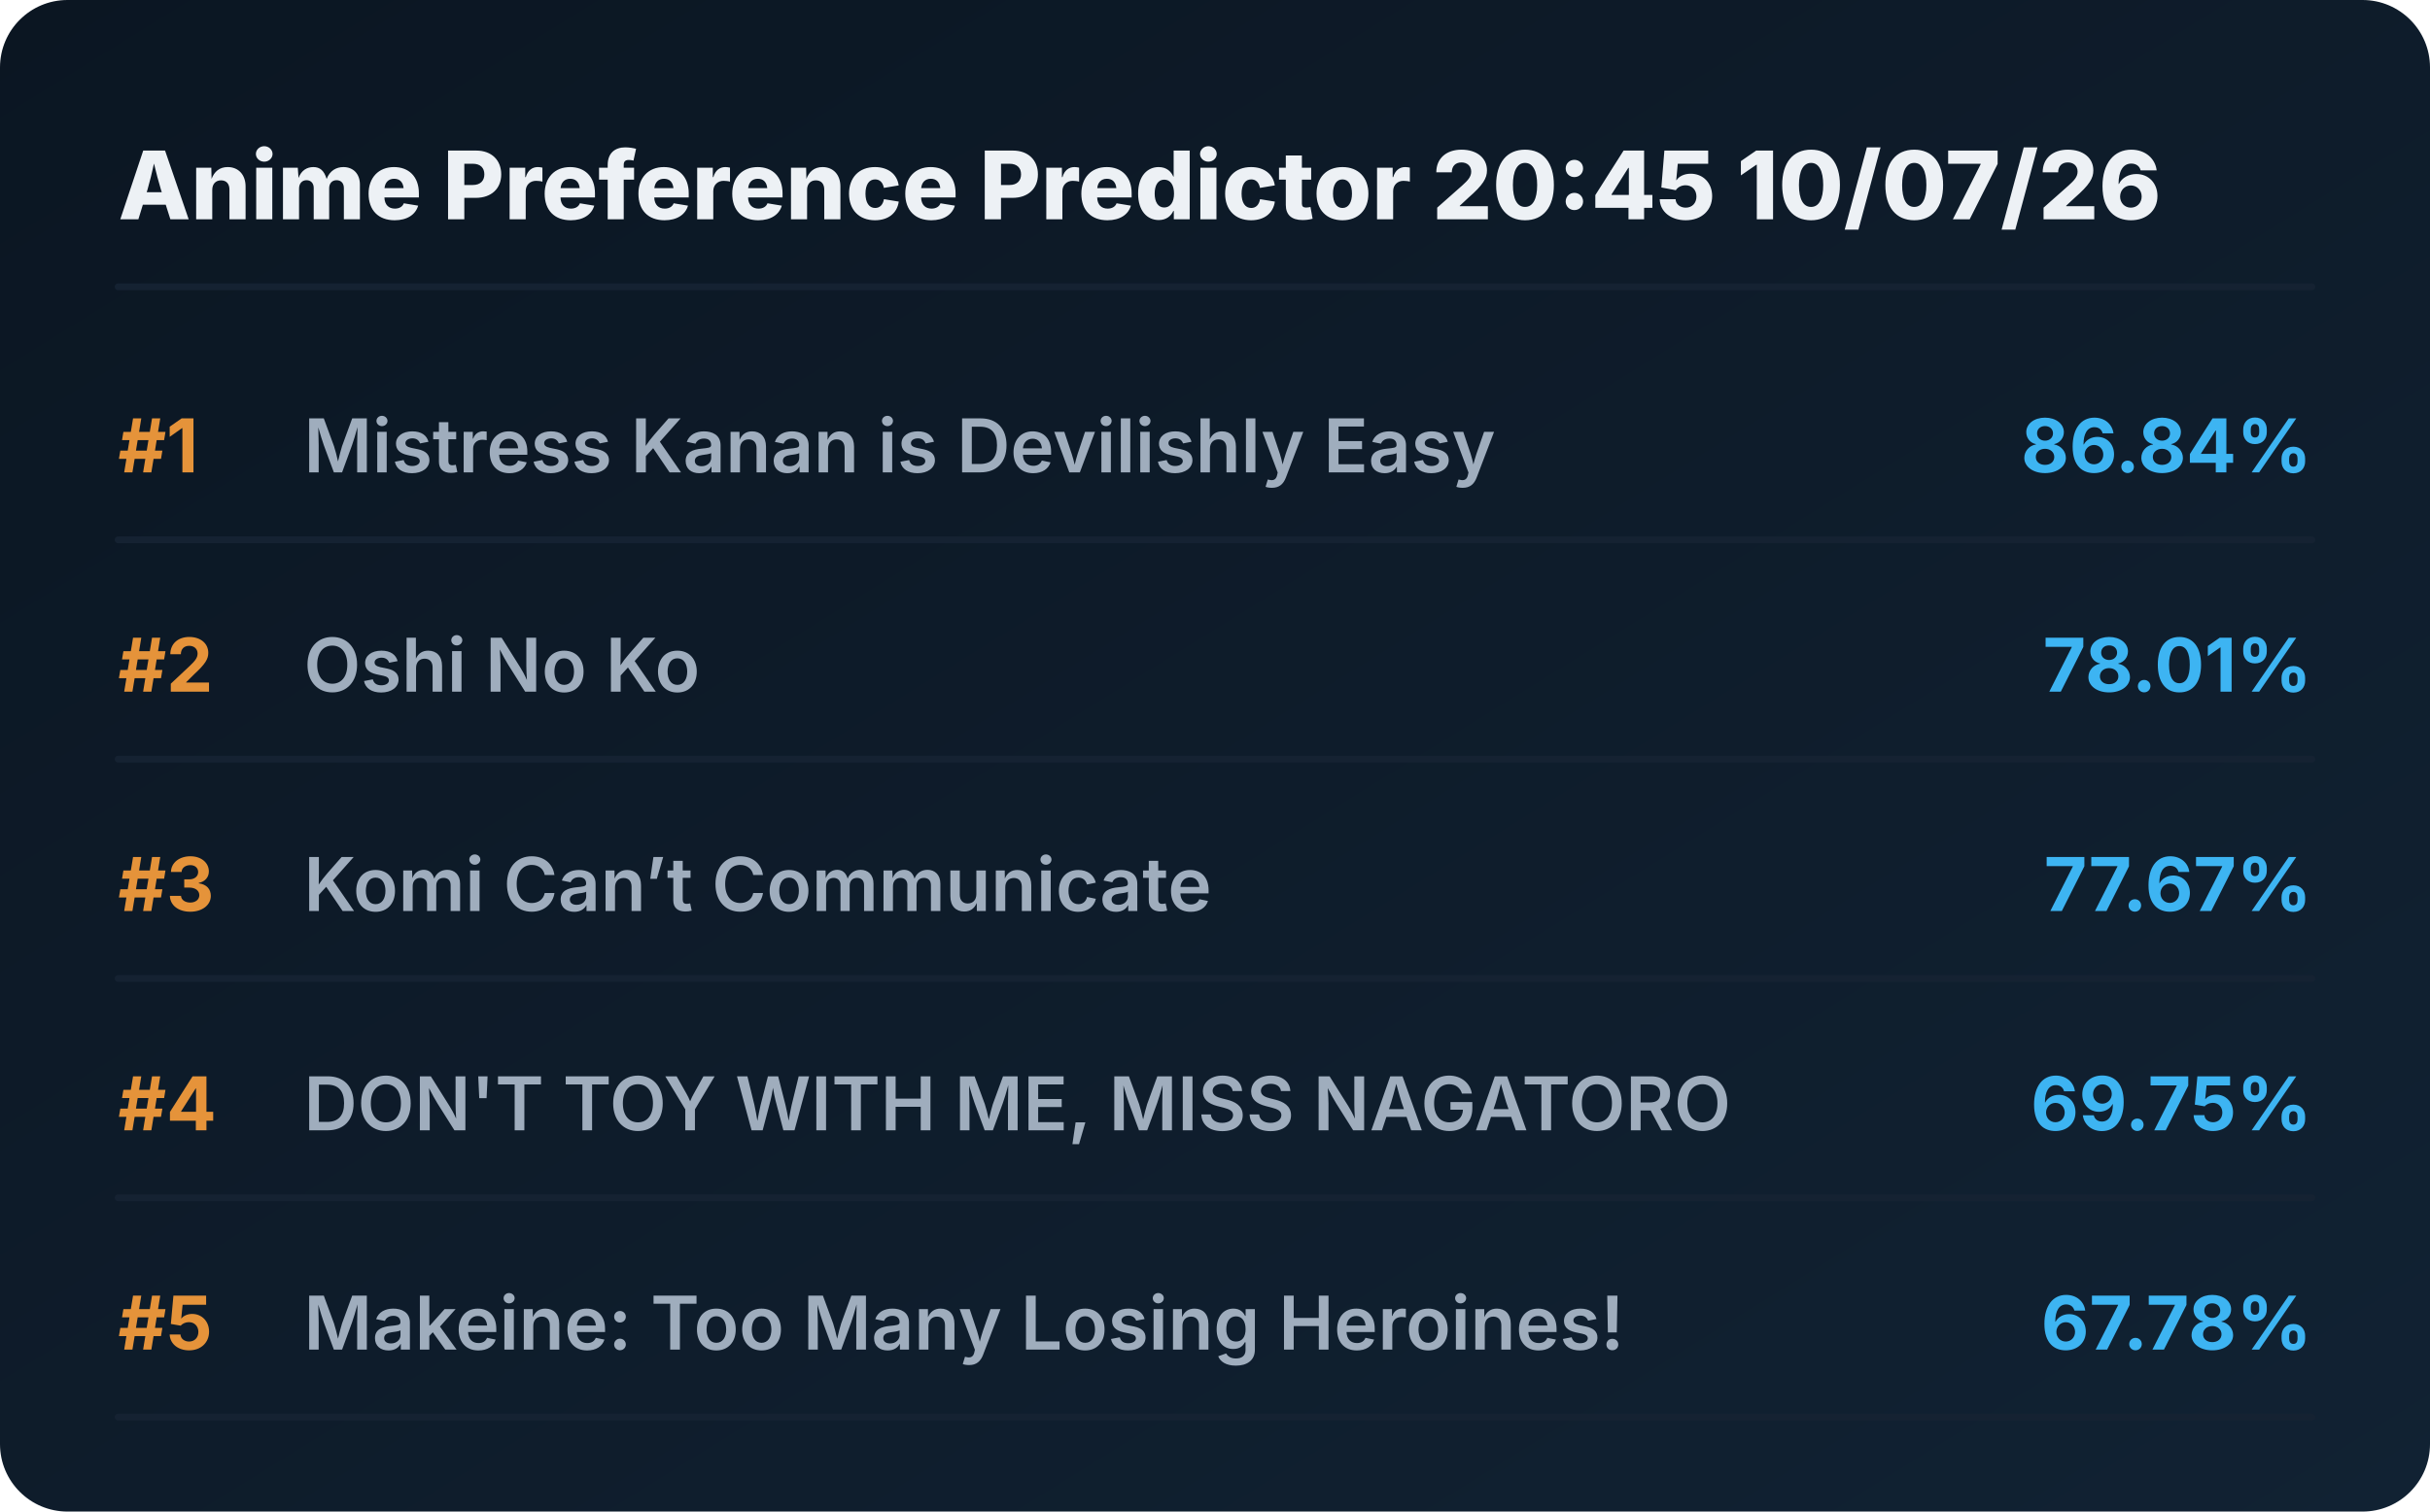
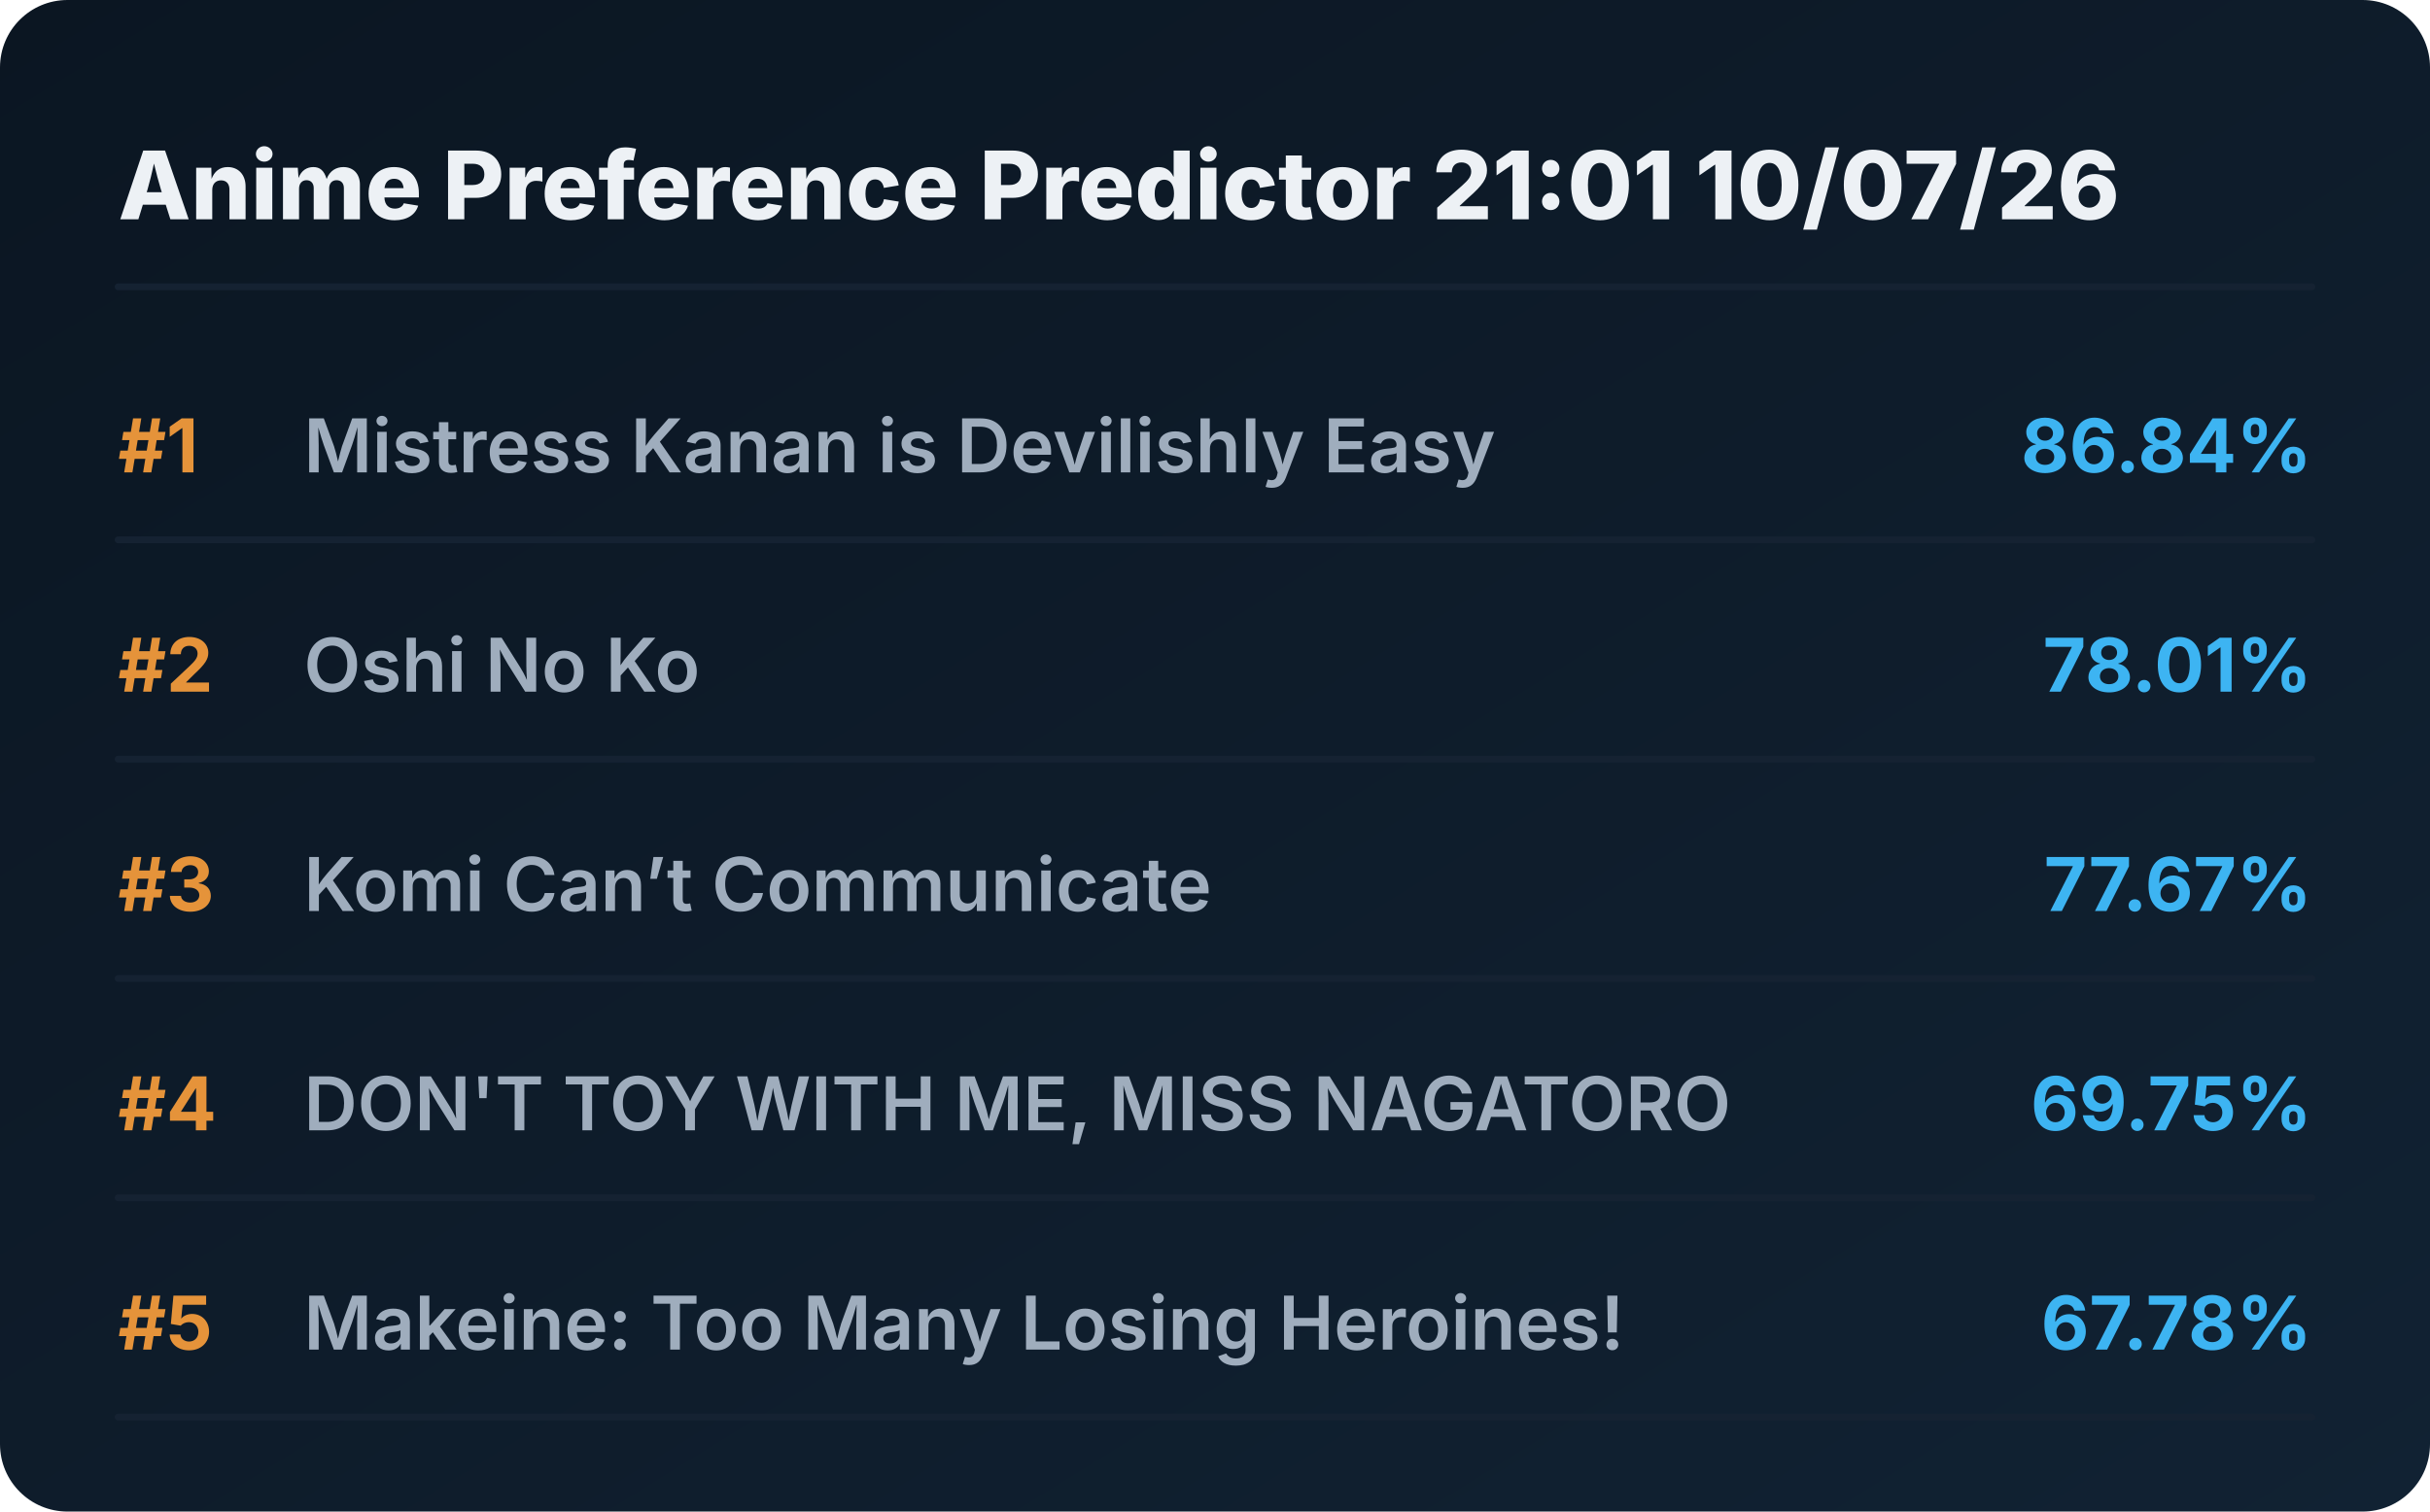
<svg xmlns="http://www.w3.org/2000/svg" viewBox="0 0 720 448" preserveAspectRatio="xMidYMid meet" style="width: 100%; height: auto; max-width: 720px;">
  <defs>
    <linearGradient id="boxGrad" x1="0%" y1="0%" x2="100%" y2="100%">
      <stop offset="0%" stop-color="#0b1622" />
      <stop offset="100%" stop-color="#112233" />
    </linearGradient>
    <clipPath id="titleClip">
      <rect x="90" y="0" width="510" height="100%" />
    </clipPath>
  </defs>
  <style>
    .bg { fill: url(#boxGrad); rx: 20px; }
    .header { font-family: 'Overpass', 'Inter', system-ui, sans-serif; font-weight: 800; font-size: 28px; fill: #edf1f5; }
    .rank { font-family: 'Overpass', 'Inter', system-ui, sans-serif; font-weight: 700; font-size: 22px; fill: #e5933a; }
    .title { font-family: 'Overpass', 'Inter', system-ui, sans-serif; font-weight: 600; font-size: 22px; fill: #9fadbd; }
    .score { font-family: 'Overpass', 'Inter', system-ui, sans-serif; font-weight: 700; font-size: 22px; fill: #3db4f2; }
    .line { stroke: #152232; stroke-width: 2; stroke-linecap: round; }
  </style>
  <rect class="bg" width="720" height="448" />
-   <text x="35" y="65" class="header">Anime Preference Predictor 20:45 10/07/26</text>
+   <text x="35" y="65" class="header">Anime Preference Predictor 21:01 10/07/26</text>
  <line x1="35" y1="85" x2="685" y2="85" class="line" />
  <g transform="translate(0, 0)">
    <text x="35" y="140" class="rank">#1</text>
    <text x="90" y="140" class="title">Mistress Kanan is Devilishly Easy</text>
    <text x="685" y="140" class="score" text-anchor="end">86.84%</text>
    <line x1="35" y1="160" x2="685" y2="160" class="line" />
  </g>
  <g transform="translate(0, 65)">
    <text x="35" y="140" class="rank">#2</text>
    <text x="90" y="140" class="title">Oshi No Ko</text>
    <text x="685" y="140" class="score" text-anchor="end">78.01%</text>
    <line x1="35" y1="160" x2="685" y2="160" class="line" />
  </g>
  <g transform="translate(0, 130)">
    <text x="35" y="140" class="rank">#3</text>
    <text x="90" y="140" class="title">Komi Can’t Communicate</text>
    <text x="685" y="140" class="score" text-anchor="end">77.67%</text>
    <line x1="35" y1="160" x2="685" y2="160" class="line" />
  </g>
  <g transform="translate(0, 195)">
    <text x="35" y="140" class="rank">#4</text>
    <text x="90" y="140" class="title">DON'T TOY WITH ME, MISS NAGATORO</text>
    <text x="685" y="140" class="score" text-anchor="end">69.75%</text>
    <line x1="35" y1="160" x2="685" y2="160" class="line" />
  </g>
  <g transform="translate(0, 260)">
    <text x="35" y="140" class="rank">#5</text>
    <text x="90" y="140" class="title">Makeine: Too Many Losing Heroines!</text>
    <text x="685" y="140" class="score" text-anchor="end">67.78%</text>
    <line x1="35" y1="160" x2="685" y2="160" class="line" />
  </g>
</svg>
